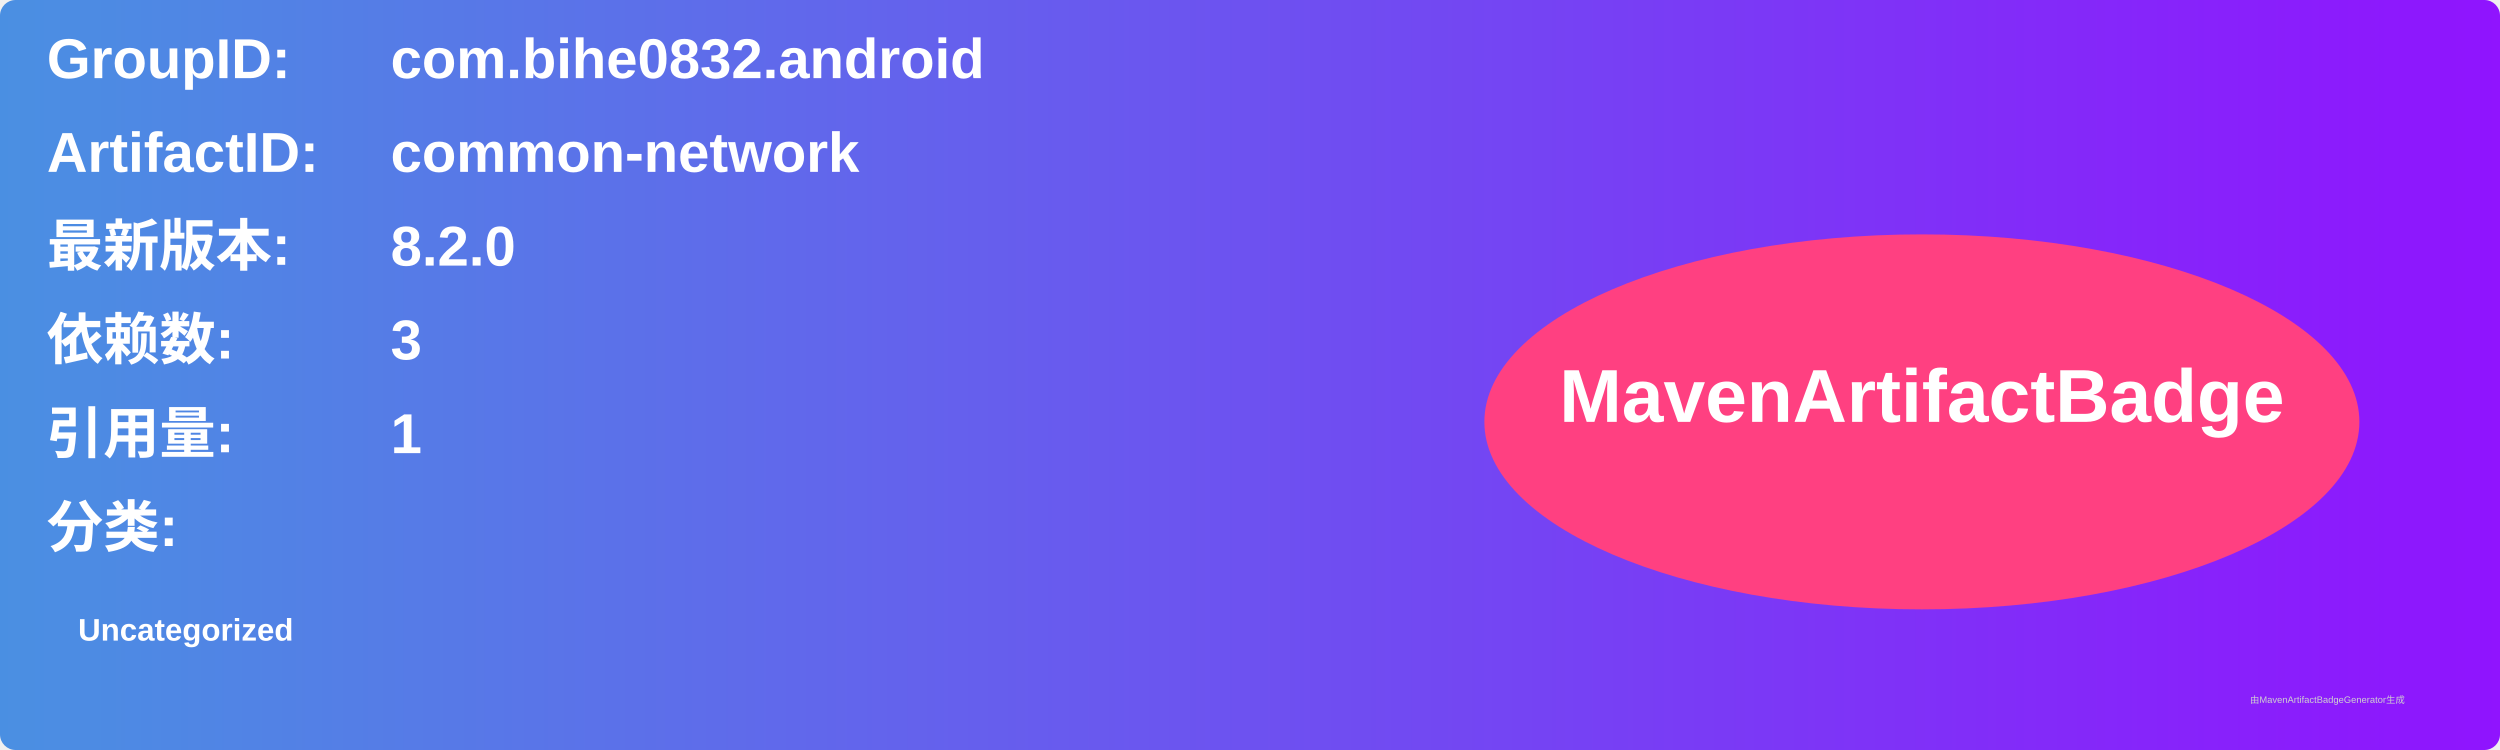
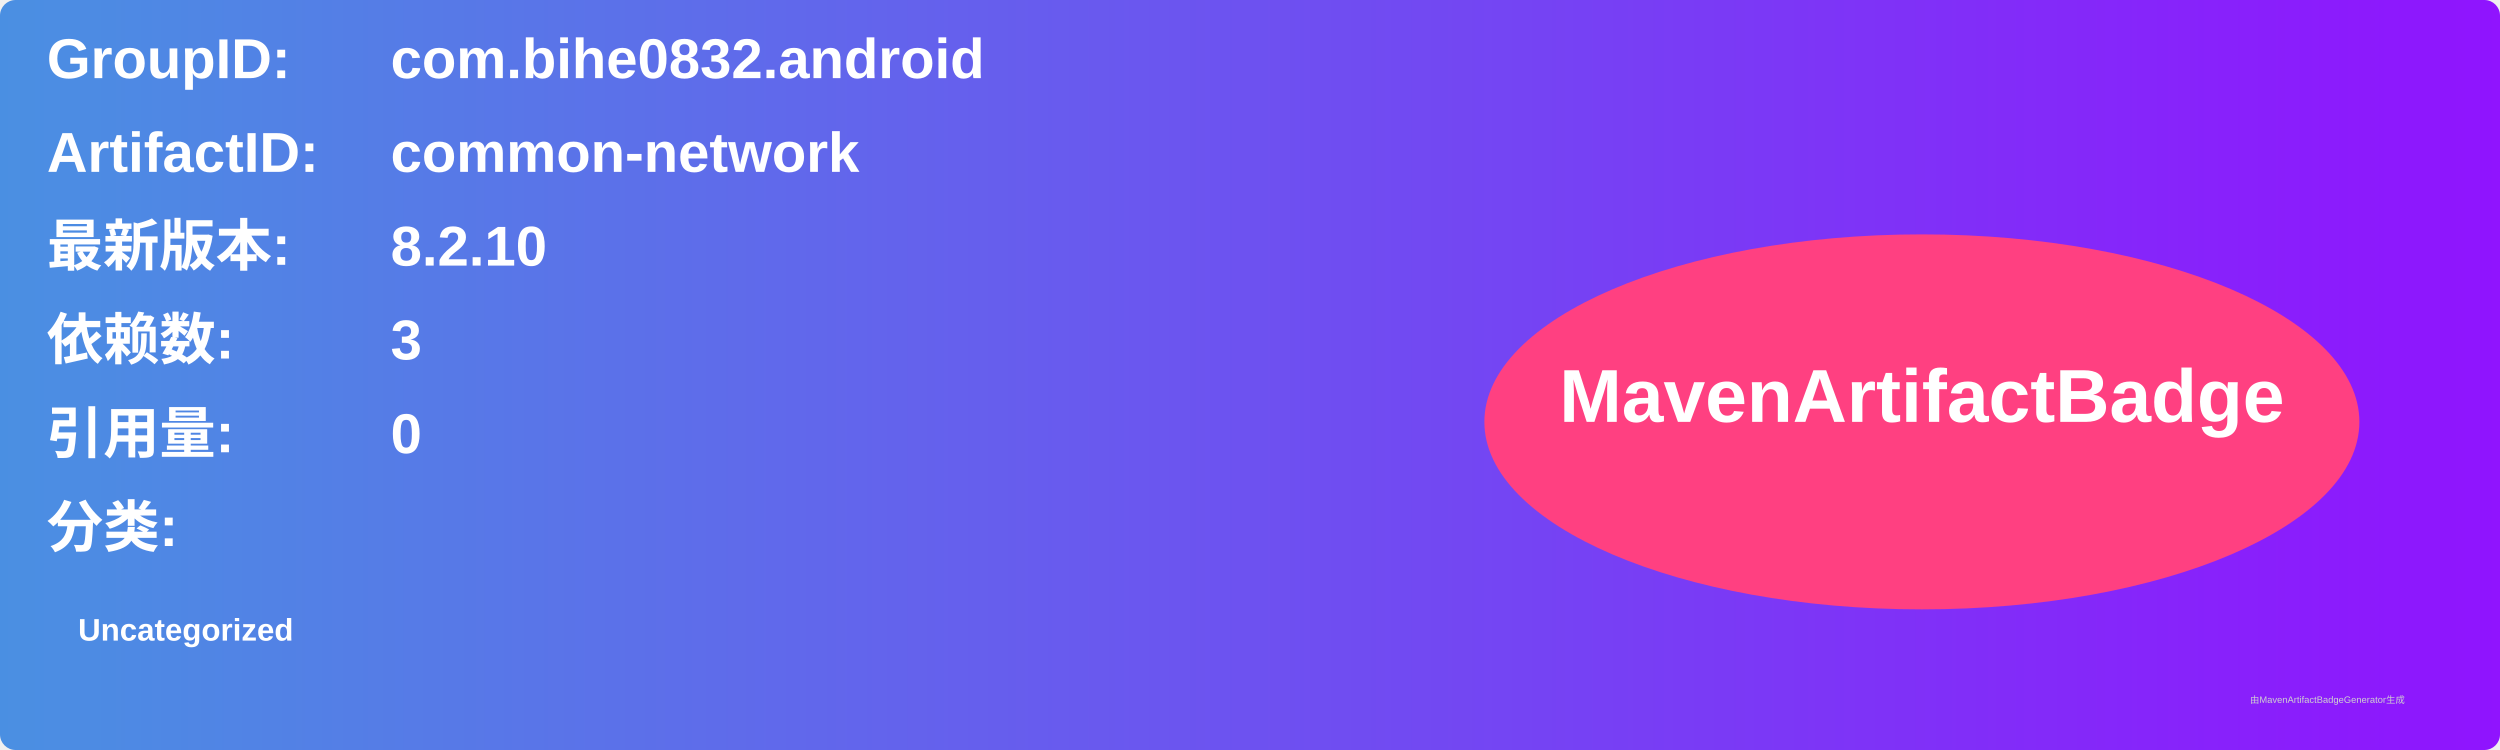
<svg xmlns="http://www.w3.org/2000/svg" width="800" height="240" viewBox="0 0 800 240">
  <linearGradient id="grad" x1="0%" y1="0%" x2="100%" y2="0%">
    <stop offset="0%" stop-color="#4a90e2" />
    <stop offset="100%" stop-color="#9013fe" />
  </linearGradient>
  <rect width="100%" height="100%" rx="5" ry="5" fill="url(#grad)" />
  <g transform="translate(15, 15)">
    <text x="0" y="10" font-family="Arial" font-size="18" fill="white" font-weight="bold" width="260">GroupID:</text>
    <text x="110" y="10" font-family="Arial" font-size="18" fill="white" font-weight="bold" width="460">com.bihe0832.android</text>
    <text x="0" y="40" font-family="Arial" font-size="18" fill="white" font-weight="bold" width="260">ArtifactID:</text>
    <text x="110" y="40" font-family="Arial" font-size="18" fill="white" font-weight="bold" width="460">common-network</text>
    <text x="0" y="70" font-family="Arial" font-size="18" fill="white" font-weight="bold">最新版本:</text>
    <text x="110" y="70" font-family="Arial" font-size="18" fill="white" font-weight="bold">
-       <tspan font-weight="bold">8.2.0</tspan>
+       <tspan font-weight="bold">8.2.10</tspan>
    </text>
    <text x="0" y="100" font-family="Arial" font-size="18" fill="white" font-weight="bold">依赖数: </text>
    <text x="110" y="100" font-family="Arial" font-size="18" fill="white">
      <tspan font-weight="bold">3</tspan>
    </text>
    <text x="0" y="130" font-family="Arial" font-size="18" fill="white" font-weight="bold">引用量: </text>
    <text x="110" y="130" font-family="Arial" font-size="18" fill="white">
-       <tspan font-weight="bold">1</tspan>
+       <tspan font-weight="bold">0</tspan>
    </text>
    <text x="0" y="160" font-family="Arial" font-size="18" fill="white" font-weight="bold">分类:</text>
    <text x="10" y="190" font-family="Arial" font-size="10" fill="white">
      <tspan font-weight="bold">Uncategorized</tspan>
    </text>
    <ellipse cx="600" cy="120" rx="140" ry="60" fill="#ff4081" />
    <text x="600" y="120" text-anchor="middle" font-family="Arial" font-size="24" fill="white" font-weight="bold">MavenArtifactBadge</text>
  </g>
  <text x="720" y="225" font-family="Arial" font-size="3" fill="#d0d0d0">由MavenArtifactBadgeGenerator生成</text>
</svg>
